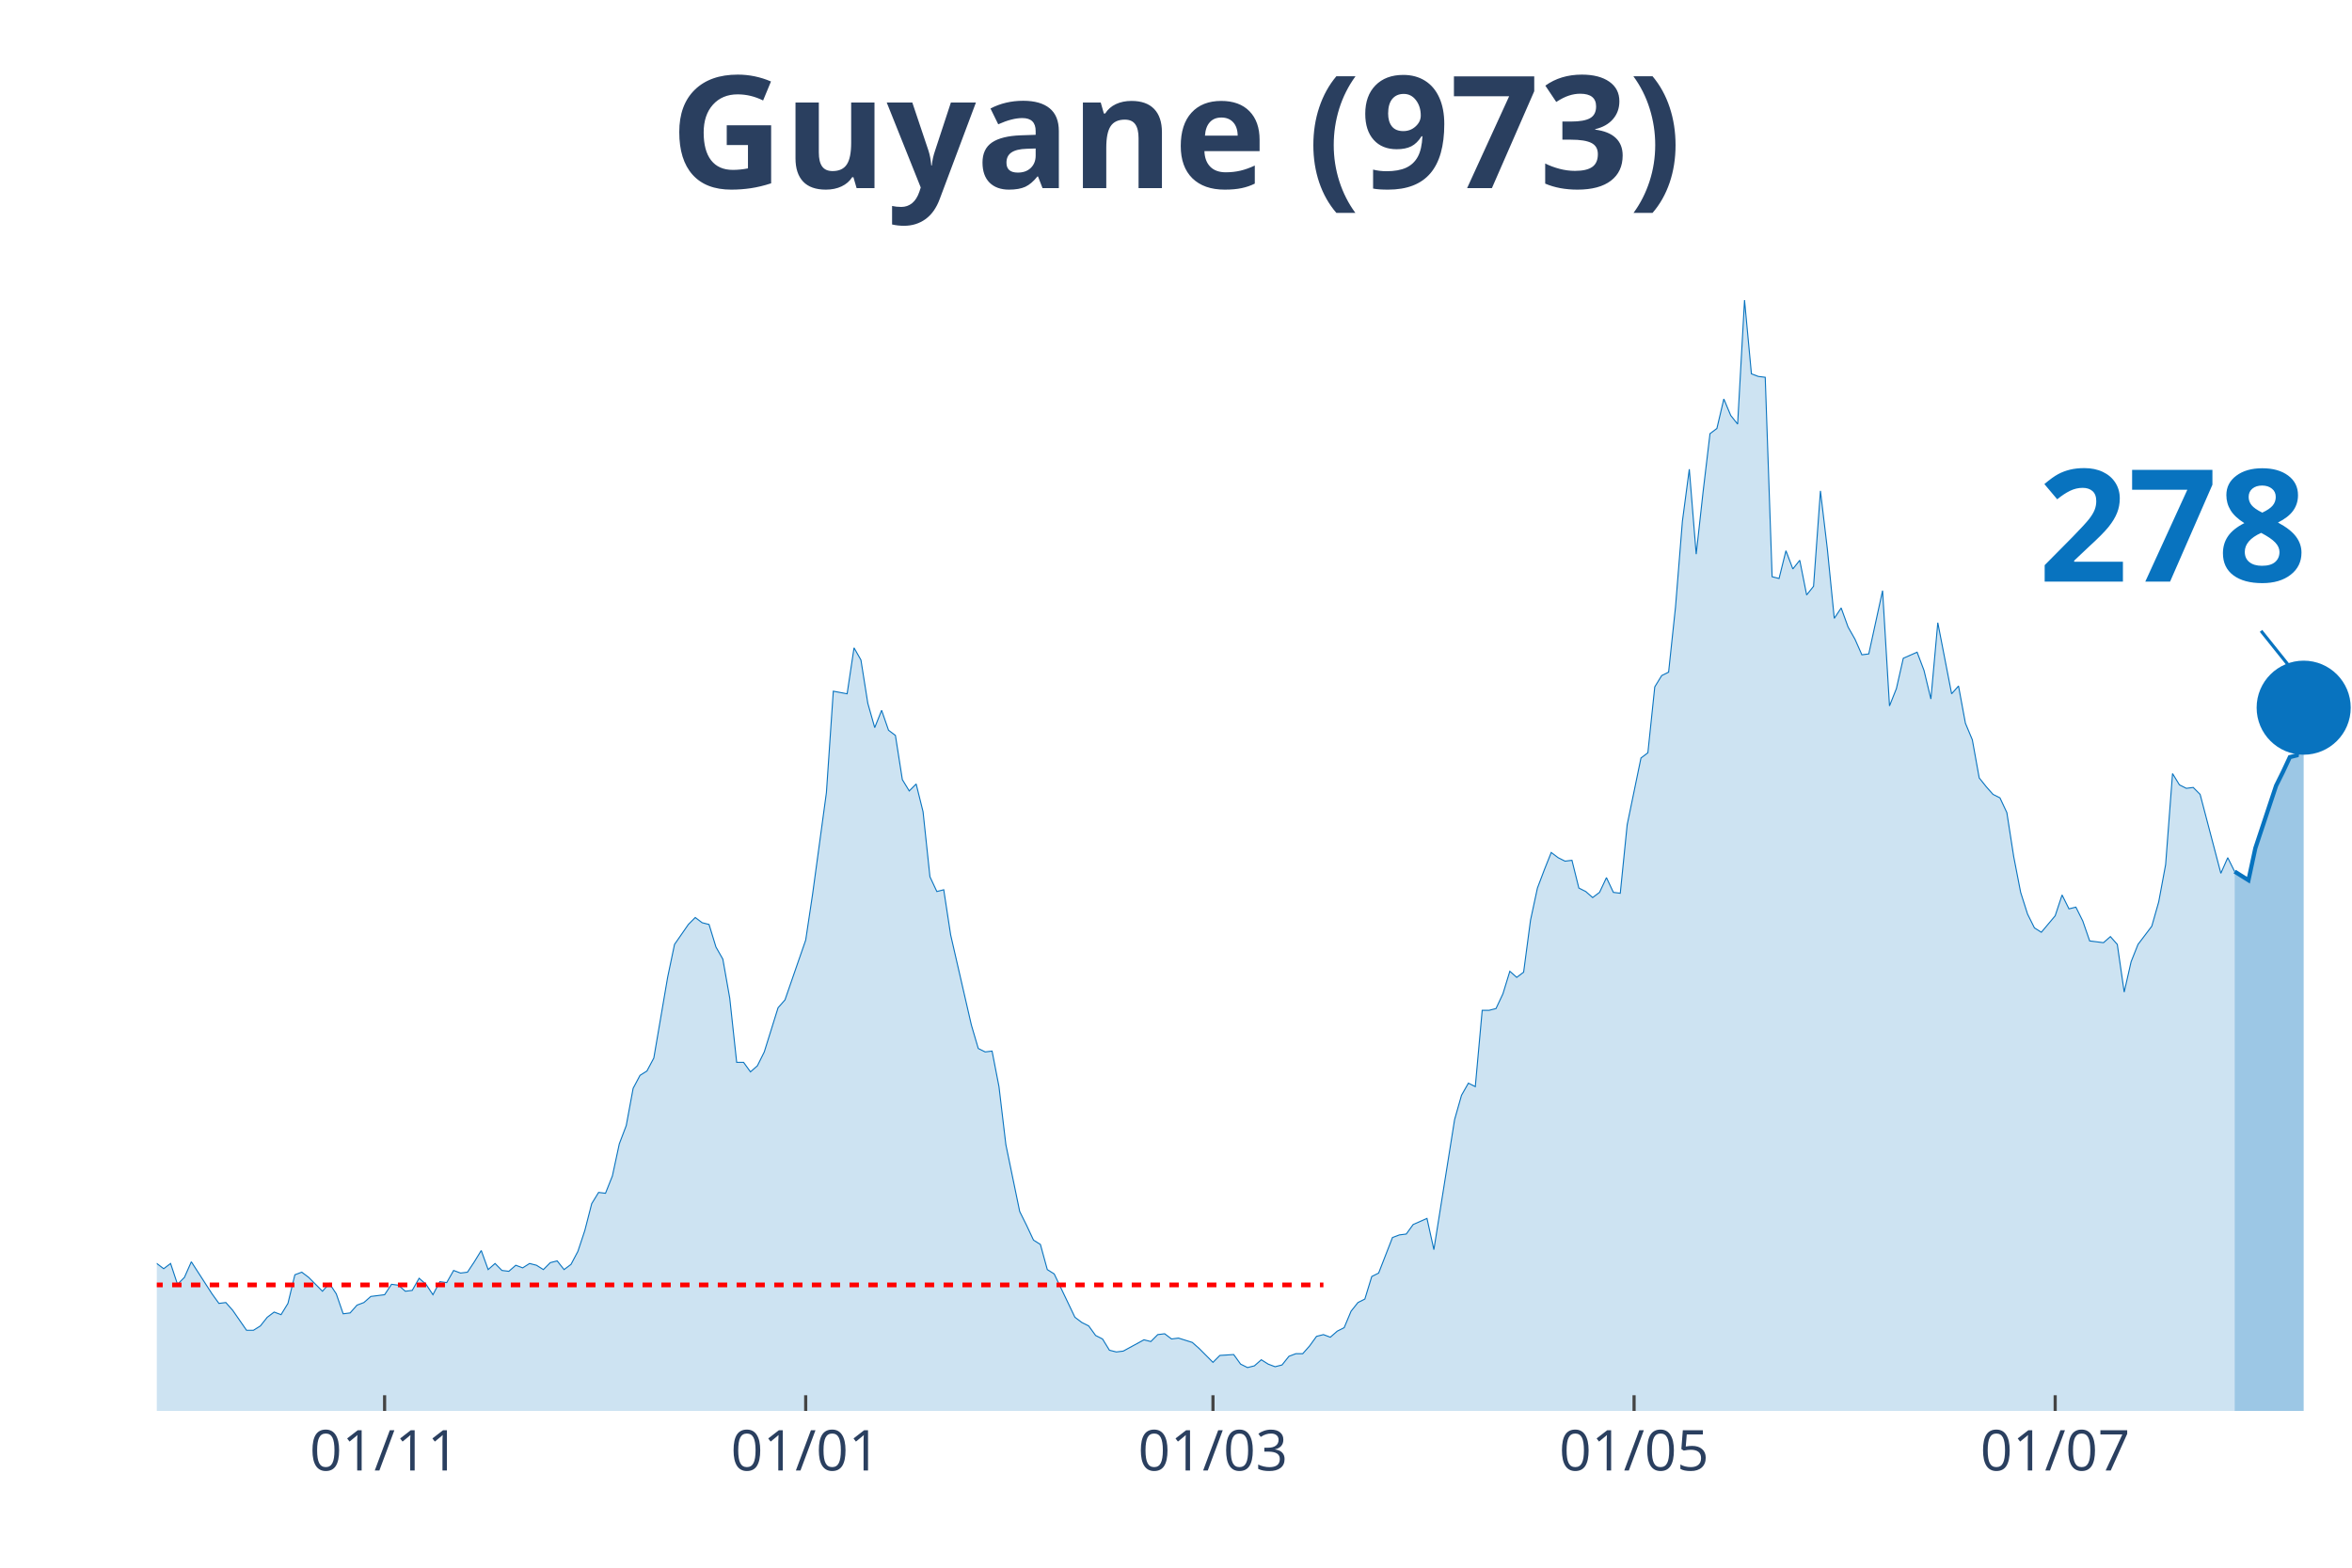
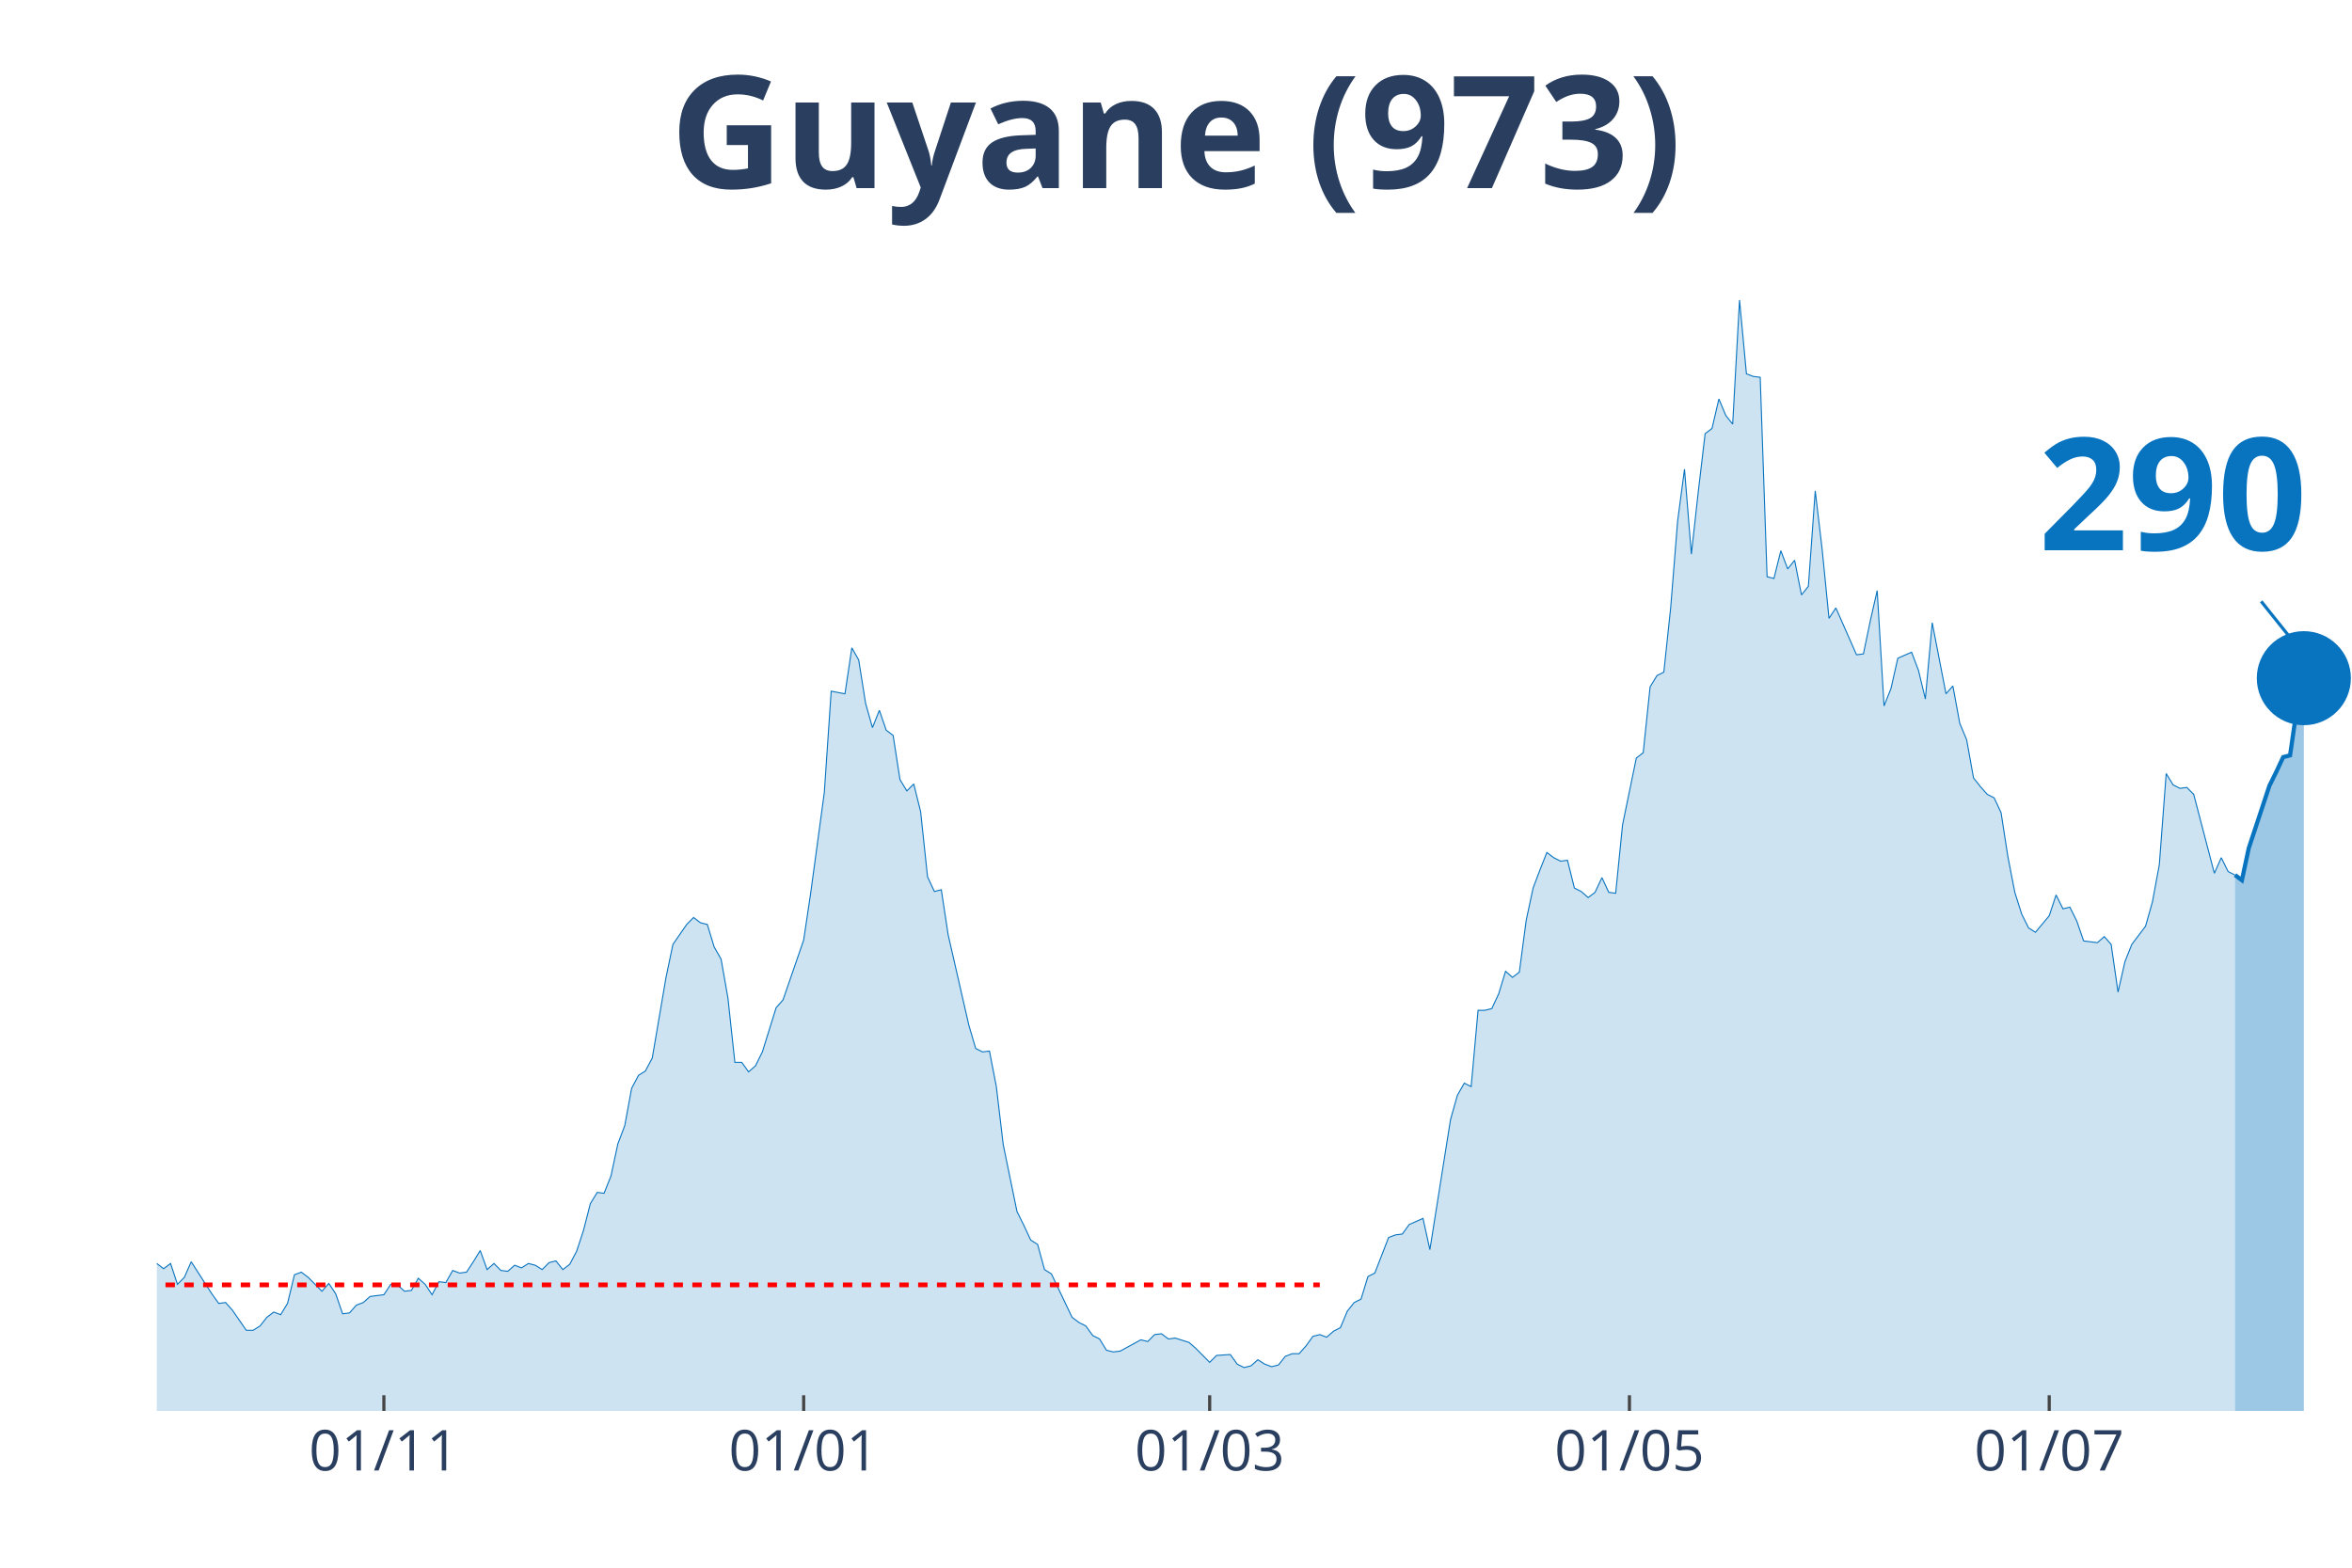
<svg xmlns="http://www.w3.org/2000/svg" class="main-svg" width="1125" height="750" style="" viewBox="0 0 750 500">
  <rect x="0" y="0" width="750" height="500" style="fill: rgb(0, 0, 0); fill-opacity: 0;" />
-   <defs id="defs-1b7211">
+   <defs id="defs-37c9a3">
    <g class="clips">
-       <clipPath id="clip1b7211xyplot" class="plotclip">
+       <clipPath id="clip37c9a3xyplot" class="plotclip">
        <rect width="700" height="380" />
      </clipPath>
-       <clipPath class="axesclip" id="clip1b7211x">
+       <clipPath class="axesclip" id="clip37c9a3x">
        <rect x="50" y="0" width="700" height="500" />
      </clipPath>
-       <clipPath class="axesclip" id="clip1b7211y">
+       <clipPath class="axesclip" id="clip37c9a3y">
        <rect x="0" y="70" width="750" height="380" />
      </clipPath>
-       <clipPath class="axesclip" id="clip1b7211xy">
+       <clipPath class="axesclip" id="clip37c9a3xy">
        <rect x="50" y="70" width="700" height="380" />
      </clipPath>
    </g>
    <g class="gradients" />
  </defs>
  <g class="bglayer">
    <rect class="bg" x="50" y="70" width="700" height="380" style="fill: rgb(0, 0, 0); fill-opacity: 0; stroke-width: 0;" />
  </g>
  <g class="layer-below">
    <g class="imagelayer" />
    <g class="shapelayer" />
  </g>
  <g class="cartesianlayer">
    <g class="subplot xy">
      <g class="layer-subplot">
        <g class="shapelayer" />
        <g class="imagelayer" />
      </g>
      <g class="gridlayer">
        <g class="x">
-           <path class="xgrid crisp" transform="translate(122.64,0)" d="M0,70v380" style="stroke: rgb(255, 255, 255); stroke-opacity: 1; stroke-width: 1px;" />
-           <path class="xgrid crisp" transform="translate(256.92,0)" d="M0,70v380" style="stroke: rgb(255, 255, 255); stroke-opacity: 1; stroke-width: 1px;" />
-           <path class="xgrid crisp" transform="translate(386.79,0)" d="M0,70v380" style="stroke: rgb(255, 255, 255); stroke-opacity: 1; stroke-width: 1px;" />
-           <path class="xgrid crisp" transform="translate(521.07,0)" d="M0,70v380" style="stroke: rgb(255, 255, 255); stroke-opacity: 1; stroke-width: 1px;" />
-           <path class="xgrid crisp" transform="translate(655.35,0)" d="M0,70v380" style="stroke: rgb(255, 255, 255); stroke-opacity: 1; stroke-width: 1px;" />
+           <path class="xgrid crisp" transform="translate(122.41,0)" d="M0,70v380" style="stroke: rgb(255, 255, 255); stroke-opacity: 1; stroke-width: 1px;" />
+           <path class="xgrid crisp" transform="translate(256.27,0)" d="M0,70v380" style="stroke: rgb(255, 255, 255); stroke-opacity: 1; stroke-width: 1px;" />
+           <path class="xgrid crisp" transform="translate(385.74,0)" d="M0,70v380" style="stroke: rgb(255, 255, 255); stroke-opacity: 1; stroke-width: 1px;" />
+           <path class="xgrid crisp" transform="translate(519.59,0)" d="M0,70v380" style="stroke: rgb(255, 255, 255); stroke-opacity: 1; stroke-width: 1px;" />
+           <path class="xgrid crisp" transform="translate(653.45,0)" d="M0,70v380" style="stroke: rgb(255, 255, 255); stroke-opacity: 1; stroke-width: 1px;" />
        </g>
        <g class="y" />
      </g>
      <g class="zerolinelayer" />
      <path class="xlines-below" />
      <path class="ylines-below" />
      <g class="overlines-below" />
      <g class="xaxislayer-below" />
      <g class="yaxislayer-below" />
      <g class="overaxes-below" />
-       <g class="plot" transform="translate(50, 70)" clip-path="url('#clip1b7211xyplot')">
+       <g class="plot" transform="translate(50, 70)" clip-path="url('#clip37c9a3xyplot')">
        <g class="scatterlayer mlayer">
-           <g class="trace scatter trace894e03" style="stroke-miterlimit: 2;">
+           <g class="trace scatter trace113fe1" style="stroke-miterlimit: 2;">
            <g class="fills">
              <g>
-                 <path class="js-fill" d="M662.58,380L-299.37,380L-299.37,378.89L-297.17,378.89L-294.97,374.75L-281.76,333.81L-279.56,336.3L-277.36,337.96L-275.16,336.3L-272.96,339.9L-268.55,338.24L-266.35,336.03L-250.94,288.18L-248.74,266.06L-242.14,224.29L-239.94,217.38L-237.74,190.83L-235.53,125.84L-222.33,10.51L-220.13,16.59L-217.92,19.64L-215.72,42.87L-213.52,45.91L-211.32,24.61L-206.92,13.55L-204.72,30.42L-202.52,27.38L-200.31,0L-198.11,0.55L-195.91,21.57L-193.71,24.61L-191.51,46.19L-184.91,79.93L-182.7,104.54L-180.5,109.52L-178.3,126.67L-173.9,180.04L-171.7,169.81L-169.5,204.1L-167.3,209.08L-165.09,195.53L-162.89,204.66L-158.49,184.47L-156.29,199.96L-151.89,191.94L-149.69,193.87L-138.68,232.31L-136.48,237.02L-132.08,258.31L-129.87,254.72L-125.47,270.48L-123.27,275.74L-121.07,281.27L-118.87,281.27L-116.67,280.16L-114.47,290.95L-112.26,292.05L-110.06,286.52L-105.66,293.99L-103.46,295.92L-101.26,302.29L-99.06,301.18L-94.65,310.86L-92.45,308.65L-88.05,309.2L-85.85,310.58L-83.65,317.5L-81.45,311.97L-72.64,313.62L-70.44,305.05L-68.24,301.73L-66.04,307.26L-63.84,312.79L-61.64,312.52L-59.43,315.56L-57.23,312.24L-52.83,322.75L-50.63,319.16L-48.43,317.77L-46.23,322.2L-44.03,321.37L-41.82,326.35L-37.42,328.01L-35.22,333.54L-33.02,338.52L-30.82,335.75L-28.62,336.58L-26.42,336.03L-22.01,338.52L-19.81,336.86L-17.61,331.6L-15.41,334.37L-13.21,331.6L-11.01,330.77L-8.81,327.45L-6.6,328.01L-4.4,332.43L-2.2,334.64L0,332.98L2.2,334.64L4.4,332.98L6.6,339.62L8.81,337.41L11.01,332.43L17.61,342.66L19.81,345.71L22.01,345.43L24.21,347.92L28.62,354.28L30.82,354.28L33.02,352.9L35.22,350.13L37.42,348.47L39.62,349.3L41.82,345.71L44.03,336.58L46.23,335.75L48.43,337.41L52.83,341.83L55.03,339.34L57.23,342.66L59.43,349.02L61.64,348.75L63.84,346.26L66.04,345.43L68.24,343.49L72.64,342.94L74.84,339.62L77.04,339.9L79.25,341.83L81.45,341.56L83.65,337.69L85.85,339.62L88.05,342.94L90.25,338.79L92.45,339.07L94.65,335.2L96.86,336.03L99.06,335.75L101.26,332.43L103.46,328.84L105.66,334.92L107.86,332.98L110.06,335.2L112.26,335.47L114.47,333.54L116.67,334.37L118.87,332.98L121.07,333.54L123.27,334.92L125.47,332.71L127.67,332.15L129.87,334.92L132.08,333.26L134.28,329.11L136.48,322.47L138.68,313.9L140.88,310.31L143.08,310.58L145.28,305.05L147.48,294.82L149.69,289.01L151.89,277.12L154.09,272.97L156.29,271.59L158.49,267.44L162.89,241.72L165.09,231.21L169.5,224.85L171.7,222.63L173.9,224.29L176.1,224.85L178.3,232.04L180.5,235.91L182.7,248.36L184.91,268.82L187.11,268.82L189.31,271.86L191.51,269.93L193.71,265.5L198.11,251.4L200.31,248.91L206.92,229.83L209.12,215.17L213.52,182.81L215.72,150.45L220.13,151.28L222.33,136.62L224.53,140.49L226.73,154.32L228.93,162.07L231.13,156.54L233.33,162.9L235.53,164.56L237.74,178.66L239.94,182.26L242.14,180.04L244.34,188.89L246.54,209.64L248.74,214.34L250.94,213.78L253.14,228.17L259.75,256.93L261.95,264.4L264.15,265.5L266.35,265.23L268.55,276.56L270.75,295.09L275.16,316.39L277.36,320.82L279.56,325.52L281.76,326.9L283.96,334.92L286.16,336.3L292.77,350.13L294.97,351.79L297.17,352.9L299.37,355.94L301.57,357.05L303.77,360.64L305.97,361.19L308.18,360.92L314.78,357.32L316.98,357.87L319.18,355.66L321.38,355.39L323.58,357.05L325.79,356.77L330.19,358.15L332.39,360.09L336.79,364.51L338.99,362.3L343.4,362.02L345.6,365.07L347.8,366.17L350,365.62L352.2,363.68L354.4,365.07L356.6,365.9L358.81,365.34L361.01,362.58L363.21,361.75L365.41,361.75L367.61,359.26L369.81,356.22L372.01,355.66L374.21,356.49L376.42,354.56L378.62,353.45L380.82,348.2L383.02,345.43L385.22,344.32L387.42,337.13L389.62,336.03L394.03,324.69L396.23,323.86L398.43,323.58L400.63,320.54L405.03,318.6L407.23,328.56L413.84,287.07L416.04,279.33L418.24,275.46L420.44,276.56L422.64,252.23L424.84,252.23L427.04,251.67L429.25,246.97L431.45,239.78L433.65,241.72L435.85,240.06L438.05,223.46L440.25,213.23L442.45,207.42L444.65,201.89L446.86,203.55L449.06,204.66L451.26,204.38L453.46,213.23L455.66,214.34L457.86,216.27L460.06,214.61L462.26,209.91L464.47,214.61L466.67,214.89L468.87,193.04L473.27,171.75L475.47,170.09L477.67,149.07L479.87,145.47L482.08,144.37L484.28,123.62L486.48,96.24L488.68,79.65L490.88,106.75L493.08,86.84L495.28,68.31L497.48,66.65L499.69,57.25L501.89,62.5L504.09,65.27L506.29,25.72L508.49,49.23L510.69,50.06L512.89,50.33L515.09,113.94L517.3,114.5L519.5,105.65L521.7,111.46L523.9,108.69L526.1,119.75L528.3,116.99L530.5,86.56L532.7,105.09L534.91,127.22L537.11,123.9L539.31,129.99L541.51,133.86L543.71,138.84L545.91,138.56L550.31,118.37L552.52,155.15L554.72,149.62L556.92,139.94L561.32,138.01L563.52,143.81L565.72,152.94L567.92,128.6L572.33,151.28L574.53,148.79L576.73,160.68L578.93,165.94L581.13,178.11L583.33,180.87L585.53,183.36L587.74,184.47L589.94,189.17L592.14,203.28L594.34,214.61L596.54,221.53L598.74,225.95L600.94,227.34L605.35,222.08L607.55,215.44L609.75,219.87L611.95,219.32L614.15,223.74L616.35,230.1L620.75,230.66L622.96,228.72L625.16,231.21L627.36,246.42L629.56,236.74L631.76,231.21L636.16,225.4L638.36,217.66L640.57,205.76L642.77,176.72L644.97,180.32L647.17,181.43L649.37,181.15L651.57,183.36L658.18,208.53L660.38,203.55L662.58,207.98" style="fill: rgb(8, 115, 191); fill-opacity: 0.2; stroke-width: 0;" />
+                 <path class="js-fill" d="M662.7,380L-298.43,380L-298.43,378.89L-296.24,378.89L-294.04,374.75L-280.88,333.81L-278.68,336.3L-276.49,337.96L-274.29,336.3L-272.1,339.9L-267.71,338.24L-265.52,336.03L-250.16,288.18L-247.96,266.06L-241.38,224.29L-239.18,217.38L-236.99,190.83L-234.8,125.84L-221.63,10.51L-219.44,16.59L-217.24,19.64L-215.05,42.87L-212.85,45.91L-210.66,24.61L-206.27,13.55L-204.08,30.42L-201.88,27.38L-199.69,0L-197.49,0.55L-195.3,21.57L-193.1,24.61L-190.91,46.19L-184.33,79.93L-182.13,104.54L-179.94,109.52L-177.74,126.67L-173.35,180.04L-171.16,169.81L-168.97,204.1L-166.77,209.08L-164.58,195.53L-162.38,204.66L-157.99,184.47L-155.8,199.96L-151.41,191.94L-149.22,193.87L-138.24,232.31L-136.05,237.02L-131.66,258.31L-129.47,254.72L-125.08,270.48L-122.88,275.74L-120.69,281.27L-118.5,281.27L-116.3,280.16L-114.11,290.95L-111.91,292.05L-109.72,286.52L-105.33,293.99L-103.13,295.92L-100.94,302.29L-98.75,301.18L-94.36,310.86L-92.16,308.65L-87.77,309.2L-85.58,310.58L-83.39,317.5L-81.19,311.97L-72.41,313.62L-70.22,305.05L-68.03,301.73L-65.83,307.26L-63.64,312.79L-61.44,312.52L-59.25,315.56L-57.05,312.24L-52.66,322.75L-50.47,319.16L-48.28,317.77L-46.08,322.2L-43.89,321.37L-41.69,326.35L-37.3,328.01L-35.11,333.54L-32.92,338.52L-30.72,335.75L-28.53,336.58L-26.33,336.03L-21.94,338.52L-19.75,336.86L-17.55,331.6L-15.36,334.37L-13.17,331.6L-10.97,330.77L-8.78,327.45L-6.58,328.01L-4.39,332.43L-2.19,334.64L0,332.98L2.19,334.64L4.39,332.98L6.58,339.62L8.78,337.41L10.97,332.43L17.55,342.66L19.75,345.71L21.94,345.43L24.14,347.92L28.53,354.28L30.72,354.28L32.92,352.9L35.11,350.13L37.3,348.47L39.5,349.3L41.69,345.71L43.89,336.58L46.08,335.75L48.28,337.41L52.66,341.83L54.86,339.34L57.05,342.66L59.25,349.02L61.44,348.75L63.64,346.26L65.83,345.43L68.03,343.49L72.41,342.94L74.61,339.62L76.8,339.9L79,341.83L81.19,341.56L83.39,337.69L85.58,339.62L87.77,342.94L89.97,338.79L92.16,339.07L94.36,335.2L96.55,336.03L98.75,335.75L100.94,332.43L103.13,328.84L105.33,334.92L107.52,332.98L109.72,335.2L111.91,335.47L114.11,333.54L116.3,334.37L118.5,332.98L120.69,333.54L122.88,334.92L125.08,332.71L127.27,332.15L129.47,334.92L131.66,333.26L133.86,329.11L136.05,322.47L138.24,313.9L140.44,310.31L142.63,310.58L144.83,305.05L147.02,294.82L149.22,289.01L151.41,277.12L153.61,272.97L155.8,271.59L157.99,267.44L162.38,241.72L164.58,231.21L168.97,224.85L171.16,222.63L173.35,224.29L175.55,224.85L177.74,232.04L179.94,235.91L182.13,248.36L184.33,268.82L186.52,268.82L188.71,271.86L190.91,269.93L193.1,265.5L197.49,251.4L199.69,248.91L206.27,229.83L208.46,215.17L212.85,182.81L215.05,150.45L219.44,151.28L221.63,136.62L223.82,140.49L226.02,154.32L228.21,162.07L230.41,156.54L232.6,162.9L234.8,164.56L236.99,178.66L239.18,182.26L241.38,180.04L243.57,188.89L245.77,209.64L247.96,214.34L250.16,213.78L252.35,228.17L258.93,256.93L261.13,264.4L263.32,265.5L265.52,265.23L267.71,276.56L269.91,295.09L274.29,316.39L276.49,320.82L278.68,325.52L280.88,326.9L283.07,334.92L285.27,336.3L291.85,350.13L294.04,351.79L296.24,352.9L298.43,355.94L300.63,357.05L302.82,360.64L305.02,361.19L307.21,360.92L313.79,357.32L315.99,357.87L318.18,355.66L320.38,355.39L322.57,357.05L324.76,356.77L329.15,358.15L331.35,360.09L335.74,364.51L337.93,362.3L342.32,362.02L344.51,365.07L346.71,366.17L348.9,365.62L351.1,363.68L353.29,365.07L355.49,365.9L357.68,365.34L359.87,362.58L362.07,361.75L364.26,361.75L366.46,359.26L368.65,356.22L370.85,355.66L373.04,356.49L375.24,354.56L377.43,353.45L379.62,348.2L381.82,345.43L384.01,344.32L386.21,337.13L388.4,336.03L392.79,324.69L394.98,323.86L397.18,323.58L399.37,320.54L403.76,318.6L405.96,328.56L412.54,287.07L414.73,279.33L416.93,275.46L419.12,276.56L421.32,252.23L423.51,252.23L425.71,251.67L427.9,246.97L430.09,239.78L432.29,241.72L434.48,240.06L436.68,223.46L438.87,213.23L441.07,207.42L443.26,201.89L445.45,203.55L447.65,204.66L449.84,204.38L452.04,213.23L454.23,214.34L456.43,216.27L458.62,214.61L460.82,209.91L463.01,214.61L465.2,214.89L467.4,193.04L471.79,171.75L473.98,170.09L476.18,149.07L478.37,145.47L480.56,144.37L482.76,123.62L484.95,96.24L487.15,79.65L489.34,106.75L491.54,86.84L493.73,68.31L495.92,66.65L498.12,57.25L500.31,62.5L502.51,65.27L504.7,25.72L506.9,49.23L509.09,50.06L511.29,50.33L513.48,113.94L515.67,114.5L517.87,105.65L520.06,111.46L522.26,108.69L524.45,119.75L526.65,116.99L528.84,86.56L531.03,105.09L533.23,127.22L535.42,123.9L539.81,133.86L542.01,138.84L544.2,138.56L546.39,128.05L548.59,118.37L550.78,155.15L552.98,149.62L555.17,139.94L559.56,138.01L561.76,143.81L563.95,152.94L566.14,128.6L570.53,151.28L572.73,148.79L574.92,160.68L577.12,165.94L579.31,178.11L581.5,180.87L583.7,183.36L585.89,184.47L588.09,189.17L590.28,203.28L592.48,214.61L594.67,221.53L596.87,225.95L599.06,227.34L603.45,222.08L605.64,215.44L607.84,219.87L610.03,219.32L612.23,223.74L614.42,230.1L618.81,230.66L621,228.72L623.2,231.21L625.39,246.42L627.59,236.74L629.78,231.21L634.17,225.4L636.36,217.66L638.56,205.76L640.75,176.72L642.95,180.32L645.14,181.43L647.34,181.15L649.53,183.36L656.11,208.53L658.31,203.55L660.5,207.98L662.7,209.08" style="fill: rgb(8, 115, 191); fill-opacity: 0.2; stroke-width: 0;" />
              </g>
            </g>
            <g class="errorbars" />
            <g class="lines">
-               <path class="js-line" d="M-299.37,378.89L-297.17,378.89L-294.97,374.75L-281.76,333.81L-279.56,336.3L-277.36,337.96L-275.16,336.3L-272.96,339.9L-268.55,338.24L-266.35,336.03L-250.94,288.18L-248.74,266.06L-242.14,224.29L-239.94,217.38L-237.74,190.83L-235.53,125.84L-222.33,10.51L-220.13,16.59L-217.92,19.64L-215.72,42.87L-213.52,45.91L-211.32,24.61L-206.92,13.55L-204.72,30.42L-202.52,27.38L-200.31,0L-198.11,0.55L-195.91,21.57L-193.71,24.61L-191.51,46.19L-184.91,79.93L-182.7,104.54L-180.5,109.52L-178.3,126.67L-173.9,180.04L-171.7,169.81L-169.5,204.1L-167.3,209.08L-165.09,195.53L-162.89,204.66L-158.49,184.47L-156.29,199.96L-151.89,191.94L-149.69,193.87L-138.68,232.31L-136.48,237.02L-132.08,258.31L-129.87,254.72L-125.47,270.48L-123.27,275.74L-121.07,281.27L-118.87,281.27L-116.67,280.16L-114.47,290.95L-112.26,292.05L-110.06,286.52L-105.66,293.99L-103.46,295.92L-101.26,302.29L-99.06,301.18L-94.65,310.86L-92.45,308.65L-88.05,309.2L-85.85,310.58L-83.65,317.5L-81.45,311.97L-72.64,313.62L-70.44,305.05L-68.24,301.73L-66.04,307.26L-63.84,312.79L-61.64,312.52L-59.43,315.56L-57.23,312.24L-52.83,322.75L-50.63,319.16L-48.43,317.77L-46.23,322.2L-44.03,321.37L-41.82,326.35L-37.42,328.01L-35.22,333.54L-33.02,338.52L-30.82,335.75L-28.62,336.58L-26.42,336.03L-22.01,338.52L-19.81,336.86L-17.61,331.6L-15.41,334.37L-13.21,331.6L-11.01,330.77L-8.81,327.45L-6.6,328.01L-4.4,332.43L-2.2,334.64L0,332.98L2.2,334.64L4.4,332.98L6.6,339.62L8.81,337.41L11.01,332.43L17.61,342.66L19.81,345.71L22.01,345.43L24.21,347.92L28.62,354.28L30.82,354.28L33.02,352.9L35.22,350.13L37.42,348.47L39.62,349.3L41.82,345.71L44.03,336.58L46.23,335.75L48.43,337.41L52.83,341.83L55.03,339.34L57.23,342.66L59.43,349.02L61.64,348.75L63.84,346.26L66.04,345.43L68.24,343.49L72.64,342.94L74.84,339.62L77.04,339.9L79.25,341.83L81.45,341.56L83.65,337.69L85.85,339.62L88.05,342.94L90.25,338.79L92.45,339.07L94.65,335.2L96.86,336.03L99.06,335.75L101.26,332.43L103.46,328.84L105.66,334.92L107.86,332.98L110.06,335.2L112.26,335.47L114.47,333.54L116.67,334.37L118.87,332.98L121.07,333.54L123.27,334.92L125.47,332.71L127.67,332.15L129.87,334.92L132.08,333.26L134.28,329.11L136.48,322.47L138.68,313.9L140.88,310.31L143.08,310.58L145.28,305.05L147.48,294.82L149.69,289.01L151.89,277.12L154.09,272.97L156.29,271.59L158.49,267.44L162.89,241.72L165.09,231.21L169.5,224.85L171.7,222.63L173.9,224.29L176.1,224.85L178.3,232.04L180.5,235.91L182.7,248.36L184.91,268.82L187.11,268.82L189.31,271.86L191.51,269.93L193.71,265.5L198.11,251.4L200.31,248.91L206.92,229.83L209.12,215.17L213.52,182.81L215.72,150.45L220.13,151.28L222.33,136.62L224.53,140.49L226.73,154.32L228.93,162.07L231.13,156.54L233.33,162.9L235.53,164.56L237.74,178.66L239.94,182.26L242.14,180.04L244.34,188.89L246.54,209.64L248.74,214.34L250.94,213.78L253.14,228.17L259.75,256.93L261.95,264.4L264.15,265.5L266.35,265.23L268.55,276.56L270.75,295.09L275.16,316.39L277.36,320.82L279.56,325.52L281.76,326.9L283.96,334.92L286.16,336.3L292.77,350.13L294.97,351.79L297.17,352.9L299.37,355.94L301.57,357.05L303.77,360.64L305.97,361.19L308.18,360.92L314.78,357.32L316.98,357.87L319.18,355.66L321.38,355.39L323.58,357.05L325.79,356.77L330.19,358.15L332.39,360.09L336.79,364.51L338.99,362.3L343.4,362.02L345.6,365.07L347.8,366.17L350,365.62L352.2,363.68L354.4,365.07L356.6,365.9L358.81,365.34L361.01,362.58L363.21,361.75L365.41,361.75L367.61,359.26L369.81,356.22L372.01,355.66L374.21,356.49L376.42,354.56L378.62,353.45L380.82,348.2L383.02,345.43L385.22,344.32L387.42,337.13L389.62,336.03L394.03,324.69L396.23,323.86L398.43,323.58L400.63,320.54L405.03,318.6L407.23,328.56L413.84,287.07L416.04,279.33L418.24,275.46L420.44,276.56L422.64,252.23L424.84,252.23L427.04,251.67L429.25,246.97L431.45,239.78L433.65,241.72L435.85,240.06L438.05,223.46L440.25,213.23L442.45,207.42L444.65,201.89L446.86,203.55L449.06,204.66L451.26,204.38L453.46,213.23L455.66,214.34L457.86,216.27L460.06,214.61L462.26,209.91L464.47,214.61L466.67,214.89L468.87,193.04L473.27,171.75L475.47,170.09L477.67,149.07L479.87,145.47L482.08,144.37L484.28,123.62L486.48,96.24L488.68,79.65L490.88,106.75L493.08,86.84L495.28,68.31L497.48,66.65L499.69,57.25L501.89,62.5L504.09,65.27L506.29,25.72L508.49,49.23L510.69,50.06L512.89,50.33L515.09,113.94L517.3,114.5L519.5,105.65L521.7,111.46L523.9,108.69L526.1,119.75L528.3,116.99L530.5,86.56L532.7,105.09L534.91,127.22L537.11,123.9L539.31,129.99L541.51,133.86L543.71,138.84L545.91,138.56L550.31,118.37L552.52,155.15L554.72,149.62L556.92,139.94L561.32,138.01L563.52,143.81L565.72,152.94L567.92,128.6L572.33,151.28L574.53,148.79L576.73,160.68L578.93,165.94L581.13,178.11L583.33,180.87L585.53,183.36L587.74,184.47L589.94,189.17L592.14,203.28L594.34,214.61L596.54,221.53L598.74,225.95L600.94,227.34L605.35,222.08L607.55,215.44L609.75,219.87L611.95,219.32L614.15,223.74L616.35,230.1L620.75,230.66L622.96,228.72L625.16,231.21L627.36,246.42L629.56,236.74L631.76,231.21L636.16,225.4L638.36,217.66L640.57,205.76L642.77,176.72L644.97,180.32L647.17,181.43L649.37,181.15L651.57,183.36L658.18,208.53L660.38,203.55L662.58,207.98" style="vector-effect: non-scaling-stroke; fill: none; stroke: rgb(8, 115, 191); stroke-opacity: 1; stroke-width: 0.5px; opacity: 1;" />
+               <path class="js-line" d="M-298.43,378.89L-296.24,378.89L-294.04,374.75L-280.88,333.81L-278.68,336.3L-276.49,337.96L-274.29,336.3L-272.1,339.9L-267.71,338.24L-265.52,336.03L-250.16,288.18L-247.96,266.06L-241.38,224.29L-239.18,217.38L-236.99,190.83L-234.8,125.84L-221.63,10.51L-219.44,16.59L-217.24,19.64L-215.05,42.87L-212.85,45.91L-210.66,24.61L-206.27,13.55L-204.08,30.42L-201.88,27.38L-199.69,0L-197.49,0.55L-195.3,21.57L-193.1,24.61L-190.91,46.19L-184.33,79.93L-182.13,104.54L-179.94,109.52L-177.74,126.67L-173.35,180.04L-171.16,169.81L-168.97,204.1L-166.77,209.08L-164.58,195.53L-162.38,204.66L-157.99,184.47L-155.8,199.96L-151.41,191.94L-149.22,193.87L-138.24,232.31L-136.05,237.02L-131.66,258.31L-129.47,254.72L-125.08,270.48L-122.88,275.74L-120.69,281.27L-118.5,281.27L-116.3,280.16L-114.11,290.95L-111.91,292.05L-109.72,286.52L-105.33,293.99L-103.13,295.92L-100.94,302.29L-98.75,301.18L-94.36,310.86L-92.16,308.65L-87.77,309.2L-85.58,310.58L-83.39,317.5L-81.19,311.97L-72.41,313.62L-70.22,305.05L-68.03,301.73L-65.83,307.26L-63.64,312.79L-61.44,312.52L-59.25,315.56L-57.05,312.24L-52.66,322.75L-50.47,319.16L-48.28,317.77L-46.08,322.2L-43.89,321.37L-41.69,326.35L-37.3,328.01L-35.11,333.54L-32.92,338.52L-30.72,335.75L-28.53,336.58L-26.33,336.03L-21.94,338.52L-19.75,336.86L-17.55,331.6L-15.36,334.37L-13.17,331.6L-10.97,330.77L-8.78,327.45L-6.58,328.01L-4.39,332.43L-2.19,334.64L0,332.98L2.19,334.64L4.39,332.98L6.58,339.62L8.78,337.41L10.97,332.43L17.55,342.66L19.75,345.71L21.94,345.43L24.14,347.92L28.53,354.28L30.72,354.28L32.92,352.9L35.11,350.13L37.3,348.47L39.5,349.3L41.69,345.71L43.89,336.58L46.08,335.75L48.28,337.41L52.66,341.83L54.86,339.34L57.05,342.66L59.25,349.02L61.44,348.75L63.64,346.26L65.83,345.43L68.03,343.49L72.41,342.94L74.61,339.62L76.8,339.9L79,341.83L81.19,341.56L83.39,337.69L85.58,339.62L87.77,342.94L89.97,338.79L92.16,339.07L94.36,335.2L96.55,336.03L98.75,335.75L100.94,332.43L103.13,328.84L105.33,334.92L107.52,332.98L109.72,335.2L111.91,335.47L114.11,333.54L116.3,334.37L118.5,332.98L120.69,333.54L122.88,334.92L125.08,332.71L127.27,332.15L129.47,334.92L131.66,333.26L133.86,329.11L136.05,322.47L138.24,313.9L140.44,310.31L142.63,310.58L144.83,305.05L147.02,294.82L149.22,289.01L151.41,277.12L153.61,272.97L155.8,271.59L157.99,267.44L162.38,241.72L164.58,231.21L168.97,224.85L171.16,222.63L173.35,224.29L175.55,224.85L177.74,232.04L179.94,235.91L182.13,248.36L184.33,268.82L186.52,268.82L188.71,271.86L190.91,269.93L193.1,265.5L197.49,251.4L199.69,248.91L206.27,229.83L208.46,215.17L212.85,182.81L215.05,150.45L219.44,151.28L221.63,136.62L223.82,140.49L226.02,154.32L228.21,162.07L230.41,156.54L232.6,162.9L234.8,164.56L236.99,178.66L239.18,182.26L241.38,180.04L243.57,188.89L245.77,209.64L247.96,214.34L250.16,213.78L252.35,228.17L258.93,256.93L261.13,264.4L263.32,265.5L265.52,265.23L267.71,276.56L269.91,295.09L274.29,316.39L276.49,320.82L278.68,325.52L280.88,326.9L283.07,334.92L285.27,336.3L291.85,350.13L294.04,351.79L296.24,352.9L298.43,355.94L300.63,357.05L302.82,360.64L305.02,361.19L307.21,360.92L313.79,357.32L315.99,357.87L318.18,355.66L320.38,355.39L322.57,357.05L324.76,356.77L329.15,358.15L331.35,360.09L335.74,364.51L337.93,362.3L342.32,362.02L344.51,365.07L346.71,366.17L348.9,365.62L351.1,363.68L353.29,365.07L355.49,365.9L357.68,365.34L359.87,362.58L362.07,361.75L364.26,361.75L366.46,359.26L368.65,356.22L370.85,355.66L373.04,356.49L375.24,354.56L377.43,353.45L379.62,348.2L381.82,345.43L384.01,344.32L386.21,337.13L388.4,336.03L392.79,324.69L394.98,323.86L397.18,323.58L399.37,320.54L403.76,318.6L405.96,328.56L412.54,287.07L414.73,279.33L416.93,275.46L419.12,276.56L421.32,252.23L423.51,252.23L425.71,251.67L427.9,246.97L430.09,239.78L432.29,241.72L434.48,240.06L436.68,223.46L438.87,213.23L441.07,207.42L443.26,201.89L445.45,203.55L447.65,204.66L449.84,204.38L452.04,213.23L454.23,214.34L456.43,216.27L458.62,214.61L460.82,209.91L463.01,214.61L465.2,214.89L467.4,193.04L471.79,171.75L473.98,170.09L476.18,149.07L478.37,145.47L480.56,144.37L482.76,123.62L484.95,96.24L487.15,79.65L489.34,106.75L491.54,86.84L493.73,68.31L495.92,66.65L498.12,57.25L500.31,62.5L502.51,65.27L504.7,25.72L506.9,49.23L509.09,50.06L511.29,50.33L513.48,113.94L515.67,114.5L517.87,105.65L520.06,111.46L522.26,108.69L524.45,119.75L526.65,116.99L528.84,86.56L531.03,105.09L533.23,127.22L535.42,123.9L539.81,133.86L542.01,138.84L544.2,138.56L546.39,128.05L548.59,118.37L550.78,155.15L552.98,149.62L555.17,139.94L559.56,138.01L561.76,143.81L563.95,152.94L566.14,128.6L570.53,151.28L572.73,148.79L574.92,160.68L577.12,165.94L579.31,178.11L581.5,180.87L583.7,183.36L585.89,184.47L588.09,189.17L590.28,203.28L592.48,214.61L594.67,221.53L596.87,225.95L599.06,227.34L603.45,222.08L605.64,215.44L607.84,219.87L610.03,219.32L612.23,223.74L614.42,230.1L618.81,230.66L621,228.72L623.2,231.21L625.39,246.42L627.59,236.74L629.78,231.21L634.17,225.4L636.36,217.66L638.56,205.76L640.75,176.72L642.95,180.32L645.14,181.43L647.34,181.15L649.53,183.36L656.11,208.53L658.31,203.55L660.5,207.98L662.7,209.08" style="vector-effect: non-scaling-stroke; fill: none; stroke: rgb(8, 115, 191); stroke-opacity: 1; stroke-width: 0.5px; opacity: 1;" />
            </g>
            <g class="points" />
            <g class="text" />
          </g>
-           <g class="trace scatter tracee3acdc" style="stroke-miterlimit: 2;">
+           <g class="trace scatter tracefdcf2b" style="stroke-miterlimit: 2;">
            <g class="fills">
              <g>
-                 <path class="js-fill" d="M684.59,380L662.58,380L662.58,207.98L666.98,210.74L669.18,200.51L675.79,180.6L677.99,176.17L680.19,171.47L682.39,170.92L684.59,155.71" style="fill: rgb(8, 115, 191); fill-opacity: 0.4; stroke-width: 0;" />
+                 <path class="js-fill" d="M684.64,380L662.7,380L662.7,209.08L664.89,210.74L667.08,200.51L673.67,180.6L675.86,176.17L678.06,171.47L680.25,170.92L682.45,155.71L684.64,146.3" style="fill: rgb(8, 115, 191); fill-opacity: 0.4; stroke-width: 0;" />
              </g>
            </g>
            <g class="errorbars" />
            <g class="lines">
-               <path class="js-line" d="M662.58,207.98L666.98,210.74L669.18,200.51L675.79,180.6L677.99,176.17L680.19,171.47L682.39,170.92L684.59,155.71" style="vector-effect: non-scaling-stroke; fill: none; stroke: rgb(8, 115, 191); stroke-opacity: 1; stroke-width: 2px; opacity: 1;" />
+               <path class="js-line" d="M662.7,209.08L664.89,210.74L667.08,200.51L673.67,180.6L675.86,176.17L678.06,171.47L680.25,170.92L682.45,155.71L684.64,146.3" style="vector-effect: non-scaling-stroke; fill: none; stroke: rgb(8, 115, 191); stroke-opacity: 1; stroke-width: 2px; opacity: 1;" />
            </g>
            <g class="points" />
            <g class="text" />
          </g>
-           <g class="trace scatter trace14bbcd" style="stroke-miterlimit: 2; opacity: 1;">
+           <g class="trace scatter trace09e226" style="stroke-miterlimit: 2; opacity: 1;">
            <g class="fills" />
            <g class="errorbars" />
            <g class="lines" />
            <g class="points">
-               <path class="point" transform="translate(684.59,155.71)" d="M15,0A15,15 0 1,1 0,-15A15,15 0 0,1 15,0Z" style="opacity: 1; stroke-width: 0px; fill: rgb(8, 115, 191); fill-opacity: 1;" />
+               <path class="point" transform="translate(684.64,146.3)" d="M15,0A15,15 0 1,1 0,-15A15,15 0 0,1 15,0Z" style="opacity: 1; stroke-width: 0px; fill: rgb(8, 115, 191); fill-opacity: 1;" />
            </g>
            <g class="text" />
          </g>
        </g>
      </g>
      <g class="overplot" />
      <path class="xlines-above crisp" style="fill: none; stroke-width: 1px; stroke: rgb(0, 0, 0); stroke-opacity: 0;" d="" />
      <path class="ylines-above crisp" style="fill: none;" d="M0,0" />
      <g class="overlines-above" />
      <g class="xaxislayer-above">
-         <path class="xtick ticks crisp" d="M0,450v-5" transform="translate(122.64,0)" style="stroke: rgb(68, 68, 68); stroke-opacity: 1; stroke-width: 1px;" />
-         <path class="xtick ticks crisp" d="M0,450v-5" transform="translate(256.92,0)" style="stroke: rgb(68, 68, 68); stroke-opacity: 1; stroke-width: 1px;" />
-         <path class="xtick ticks crisp" d="M0,450v-5" transform="translate(386.79,0)" style="stroke: rgb(68, 68, 68); stroke-opacity: 1; stroke-width: 1px;" />
-         <path class="xtick ticks crisp" d="M0,450v-5" transform="translate(521.07,0)" style="stroke: rgb(68, 68, 68); stroke-opacity: 1; stroke-width: 1px;" />
-         <path class="xtick ticks crisp" d="M0,450v-5" transform="translate(655.35,0)" style="stroke: rgb(68, 68, 68); stroke-opacity: 1; stroke-width: 1px;" />
+         <path class="xtick ticks crisp" d="M0,450v-5" transform="translate(122.41,0)" style="stroke: rgb(68, 68, 68); stroke-opacity: 1; stroke-width: 1px;" />
+         <path class="xtick ticks crisp" d="M0,450v-5" transform="translate(256.27,0)" style="stroke: rgb(68, 68, 68); stroke-opacity: 1; stroke-width: 1px;" />
+         <path class="xtick ticks crisp" d="M0,450v-5" transform="translate(385.74,0)" style="stroke: rgb(68, 68, 68); stroke-opacity: 1; stroke-width: 1px;" />
+         <path class="xtick ticks crisp" d="M0,450v-5" transform="translate(519.59,0)" style="stroke: rgb(68, 68, 68); stroke-opacity: 1; stroke-width: 1px;" />
+         <path class="xtick ticks crisp" d="M0,450v-5" transform="translate(653.45,0)" style="stroke: rgb(68, 68, 68); stroke-opacity: 1; stroke-width: 1px;" />
        <g class="xtick">
-           <text text-anchor="middle" x="0" y="469" transform="translate(122.64,0)" style="font-family: 'Open Sans', verdana, arial, sans-serif; font-size: 18px; fill: rgb(42, 63, 95); fill-opacity: 1; white-space: pre;">01/11</text>
+           <text text-anchor="middle" x="0" y="469" transform="translate(122.41,0)" style="font-family: 'Open Sans', verdana, arial, sans-serif; font-size: 18px; fill: rgb(42, 63, 95); fill-opacity: 1; white-space: pre;">01/11</text>
        </g>
        <g class="xtick">
-           <text text-anchor="middle" x="0" y="469" transform="translate(256.92,0)" style="font-family: 'Open Sans', verdana, arial, sans-serif; font-size: 18px; fill: rgb(42, 63, 95); fill-opacity: 1; white-space: pre;">01/01</text>
+           <text text-anchor="middle" x="0" y="469" transform="translate(256.27,0)" style="font-family: 'Open Sans', verdana, arial, sans-serif; font-size: 18px; fill: rgb(42, 63, 95); fill-opacity: 1; white-space: pre;">01/01</text>
        </g>
        <g class="xtick">
-           <text text-anchor="middle" x="0" y="469" transform="translate(386.79,0)" style="font-family: 'Open Sans', verdana, arial, sans-serif; font-size: 18px; fill: rgb(42, 63, 95); fill-opacity: 1; white-space: pre;">01/03</text>
+           <text text-anchor="middle" x="0" y="469" transform="translate(385.74,0)" style="font-family: 'Open Sans', verdana, arial, sans-serif; font-size: 18px; fill: rgb(42, 63, 95); fill-opacity: 1; white-space: pre;">01/03</text>
        </g>
        <g class="xtick">
-           <text text-anchor="middle" x="0" y="469" transform="translate(521.07,0)" style="font-family: 'Open Sans', verdana, arial, sans-serif; font-size: 18px; fill: rgb(42, 63, 95); fill-opacity: 1; white-space: pre;">01/05</text>
+           <text text-anchor="middle" x="0" y="469" transform="translate(519.59,0)" style="font-family: 'Open Sans', verdana, arial, sans-serif; font-size: 18px; fill: rgb(42, 63, 95); fill-opacity: 1; white-space: pre;">01/05</text>
        </g>
        <g class="xtick">
-           <text text-anchor="middle" x="0" y="469" transform="translate(655.35,0)" style="font-family: 'Open Sans', verdana, arial, sans-serif; font-size: 18px; fill: rgb(42, 63, 95); fill-opacity: 1; white-space: pre;">01/07</text>
+           <text text-anchor="middle" x="0" y="469" transform="translate(653.45,0)" style="font-family: 'Open Sans', verdana, arial, sans-serif; font-size: 18px; fill: rgb(42, 63, 95); fill-opacity: 1; white-space: pre;">01/07</text>
        </g>
      </g>
      <g class="yaxislayer-above" />
      <g class="overaxes-above" />
    </g>
  </g>
  <g class="polarlayer" />
  <g class="ternarylayer" />
  <g class="geolayer" />
  <g class="funnelarealayer" />
  <g class="pielayer" />
  <g class="treemaplayer" />
  <g class="sunburstlayer" />
  <g class="glimages" />
-   <defs id="topdefs-1b7211">
+   <defs id="topdefs-37c9a3">
    <g class="clips" />
  </defs>
  <g class="layer-above">
    <g class="imagelayer" />
    <g class="shapelayer">
-       <path data-index="0" fill-rule="evenodd" d="M-1187.11,409.8L422.01,409.8" clip-path="url('#clip1b7211xy')" style="opacity: 1; stroke: rgb(255, 0, 0); stroke-opacity: 1; fill: rgb(0, 0, 0); fill-opacity: 0; stroke-dasharray: 3px, 3px; stroke-width: 1.5px;" />
+       <path data-index="0" fill-rule="evenodd" d="M-1183.23,409.8L420.85,409.8" clip-path="url('#clip37c9a3xy')" style="opacity: 1; stroke: rgb(255, 0, 0); stroke-opacity: 1; fill: rgb(0, 0, 0); fill-opacity: 0; stroke-dasharray: 3px, 3px; stroke-width: 1.5px;" />
    </g>
  </g>
  <g class="infolayer">
    <g class="g-gtitle">
      <text class="gtitle" x="375" y="25" text-anchor="middle" dy="0.7em" style="font-family: 'Open Sans', verdana, arial, sans-serif; font-size: 50px; fill: rgb(42, 63, 95); opacity: 1; font-weight: normal; white-space: pre;">
        <tspan style="font-weight:bold">Guyane (973)</tspan>
      </text>
    </g>
    <g class="g-xtitle" />
    <g class="annotation" data-index="0" style="opacity: 1;">
-       <g class="annotation-text-g" transform="rotate(0,692.59,165.71)">
-         <g class="cursor-pointer" transform="translate(635, 130)">
+       <g class="annotation-text-g" transform="rotate(0,692.64,156.3)">
+         <g class="cursor-pointer" transform="translate(635, 120)">
          <rect class="bg" x="0.5" y="0.5" width="115" height="71" style="stroke-width: 1px; stroke: rgb(0, 0, 0); stroke-opacity: 0; fill: rgb(255, 255, 255); fill-opacity: 0.6;" />
          <text class="annotation-text" text-anchor="middle" x="57.812" y="55.5" style="font-family: 'Open Sans', verdana, arial, sans-serif; font-size: 50px; fill: rgb(8, 115, 191); fill-opacity: 1; white-space: pre;">
-             <tspan style="font-weight:bold">278 </tspan>
+             <tspan style="font-weight:bold">290 </tspan>
          </text>
        </g>
      </g>
      <g class="annotation-arrow-g" style="opacity: 1;">
-         <path d="M720.99,201.21L732.59,215.71" style="stroke-width: 1px; stroke: rgb(8, 115, 191); stroke-opacity: 1; stroke-dasharray: 0px, 0px, 18.569px, 18.569px;" />
+         <path d="M721.04,191.8L732.64,206.3" style="stroke-width: 1px; stroke: rgb(8, 115, 191); stroke-opacity: 1; stroke-dasharray: 0px, 0px, 18.569px, 18.569px;" />
      </g>
    </g>
  </g>
</svg>
